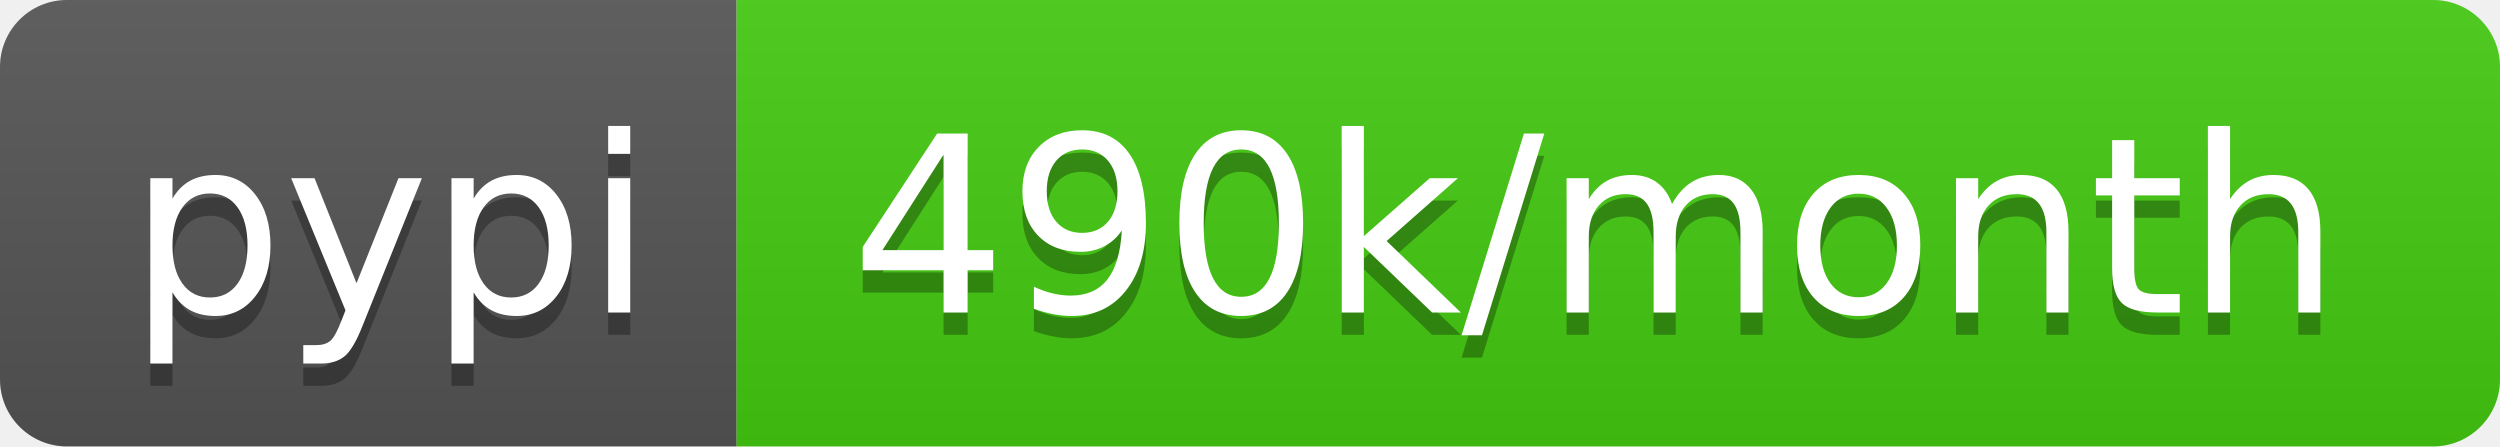
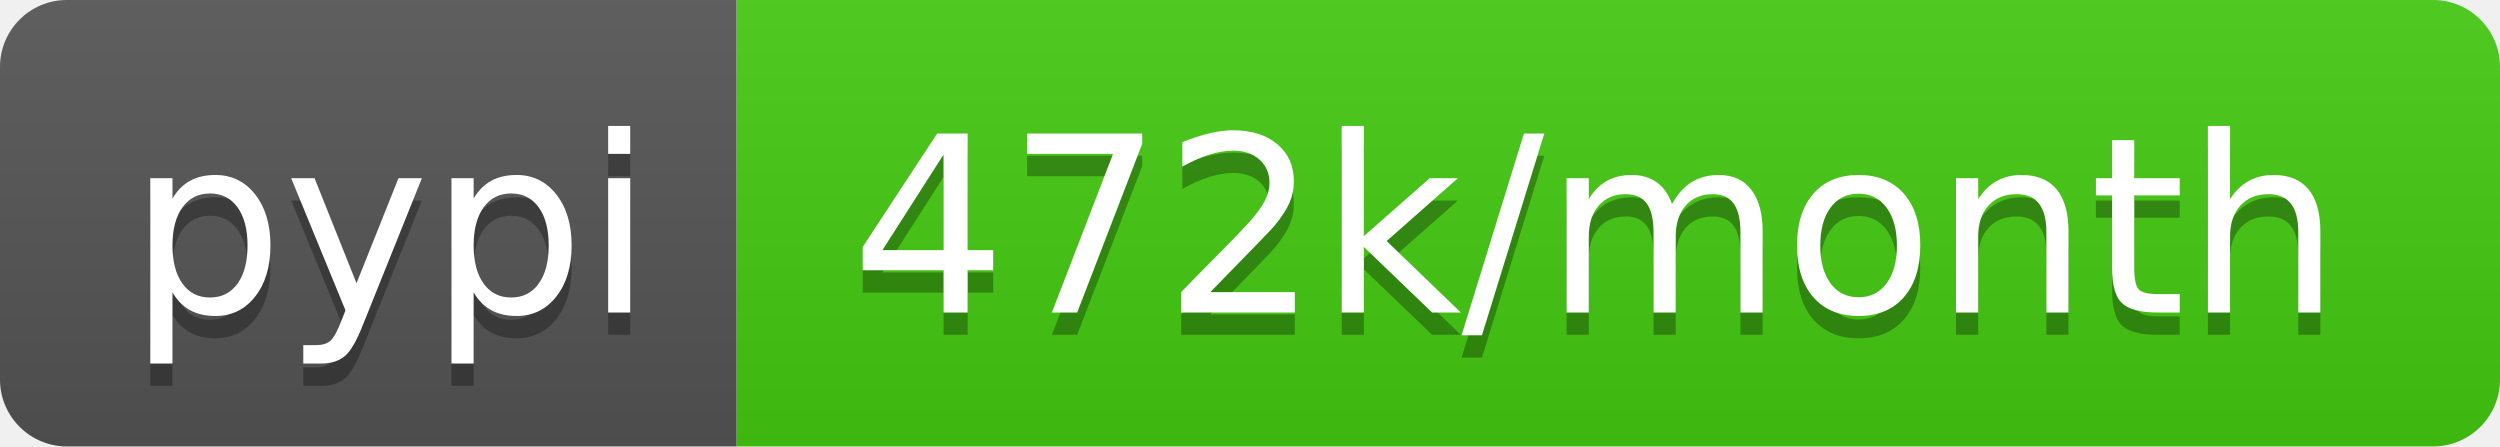
- <svg xmlns="http://www.w3.org/2000/svg" width="112" height="20" role="img" aria-label="pypi: 490k/month">
+ <svg xmlns="http://www.w3.org/2000/svg" width="112" height="20" role="img" aria-label="pypi: 472k/month">
  <linearGradient id="s" x2="0" y2="100%">
    <stop offset="0" stop-color="#bbb" stop-opacity=".1" />
    <stop offset="1" stop-opacity=".1" />
  </linearGradient>
  <clipPath id="r">
    <rect width="112" height="20" rx="3" fill="#fff" />
  </clipPath>
  <g clip-path="url(#r)">
    <rect width="33" height="20" fill="#555" />
    <rect x="33" width="79" height="20" fill="#4c1" />
    <rect width="112" height="20" fill="url(#s)" />
  </g>
  <g fill="#fff" text-anchor="middle" font-family="Verdana,Geneva,DejaVu Sans,sans-serif" text-rendering="geometricPrecision" font-size="110">
    <text aria-hidden="true" x="175" y="150" fill="#010101" fill-opacity=".3" transform="scale(.1)" textLength="230">pypi</text>
    <text x="175" y="140" transform="scale(.1)" fill="#fff" textLength="230">pypi</text>
-     <text aria-hidden="true" x="715" y="150" fill="#010101" fill-opacity=".3" transform="scale(.1)" textLength="690">490k/month</text>
-     <text x="715" y="140" transform="scale(.1)" fill="#fff" textLength="690">490k/month</text>
+     <text aria-hidden="true" x="715" y="150" fill="#010101" fill-opacity=".3" transform="scale(.1)" textLength="690">472k/month</text>
+     <text x="715" y="140" transform="scale(.1)" fill="#fff" textLength="690">472k/month</text>
  </g>
</svg>
